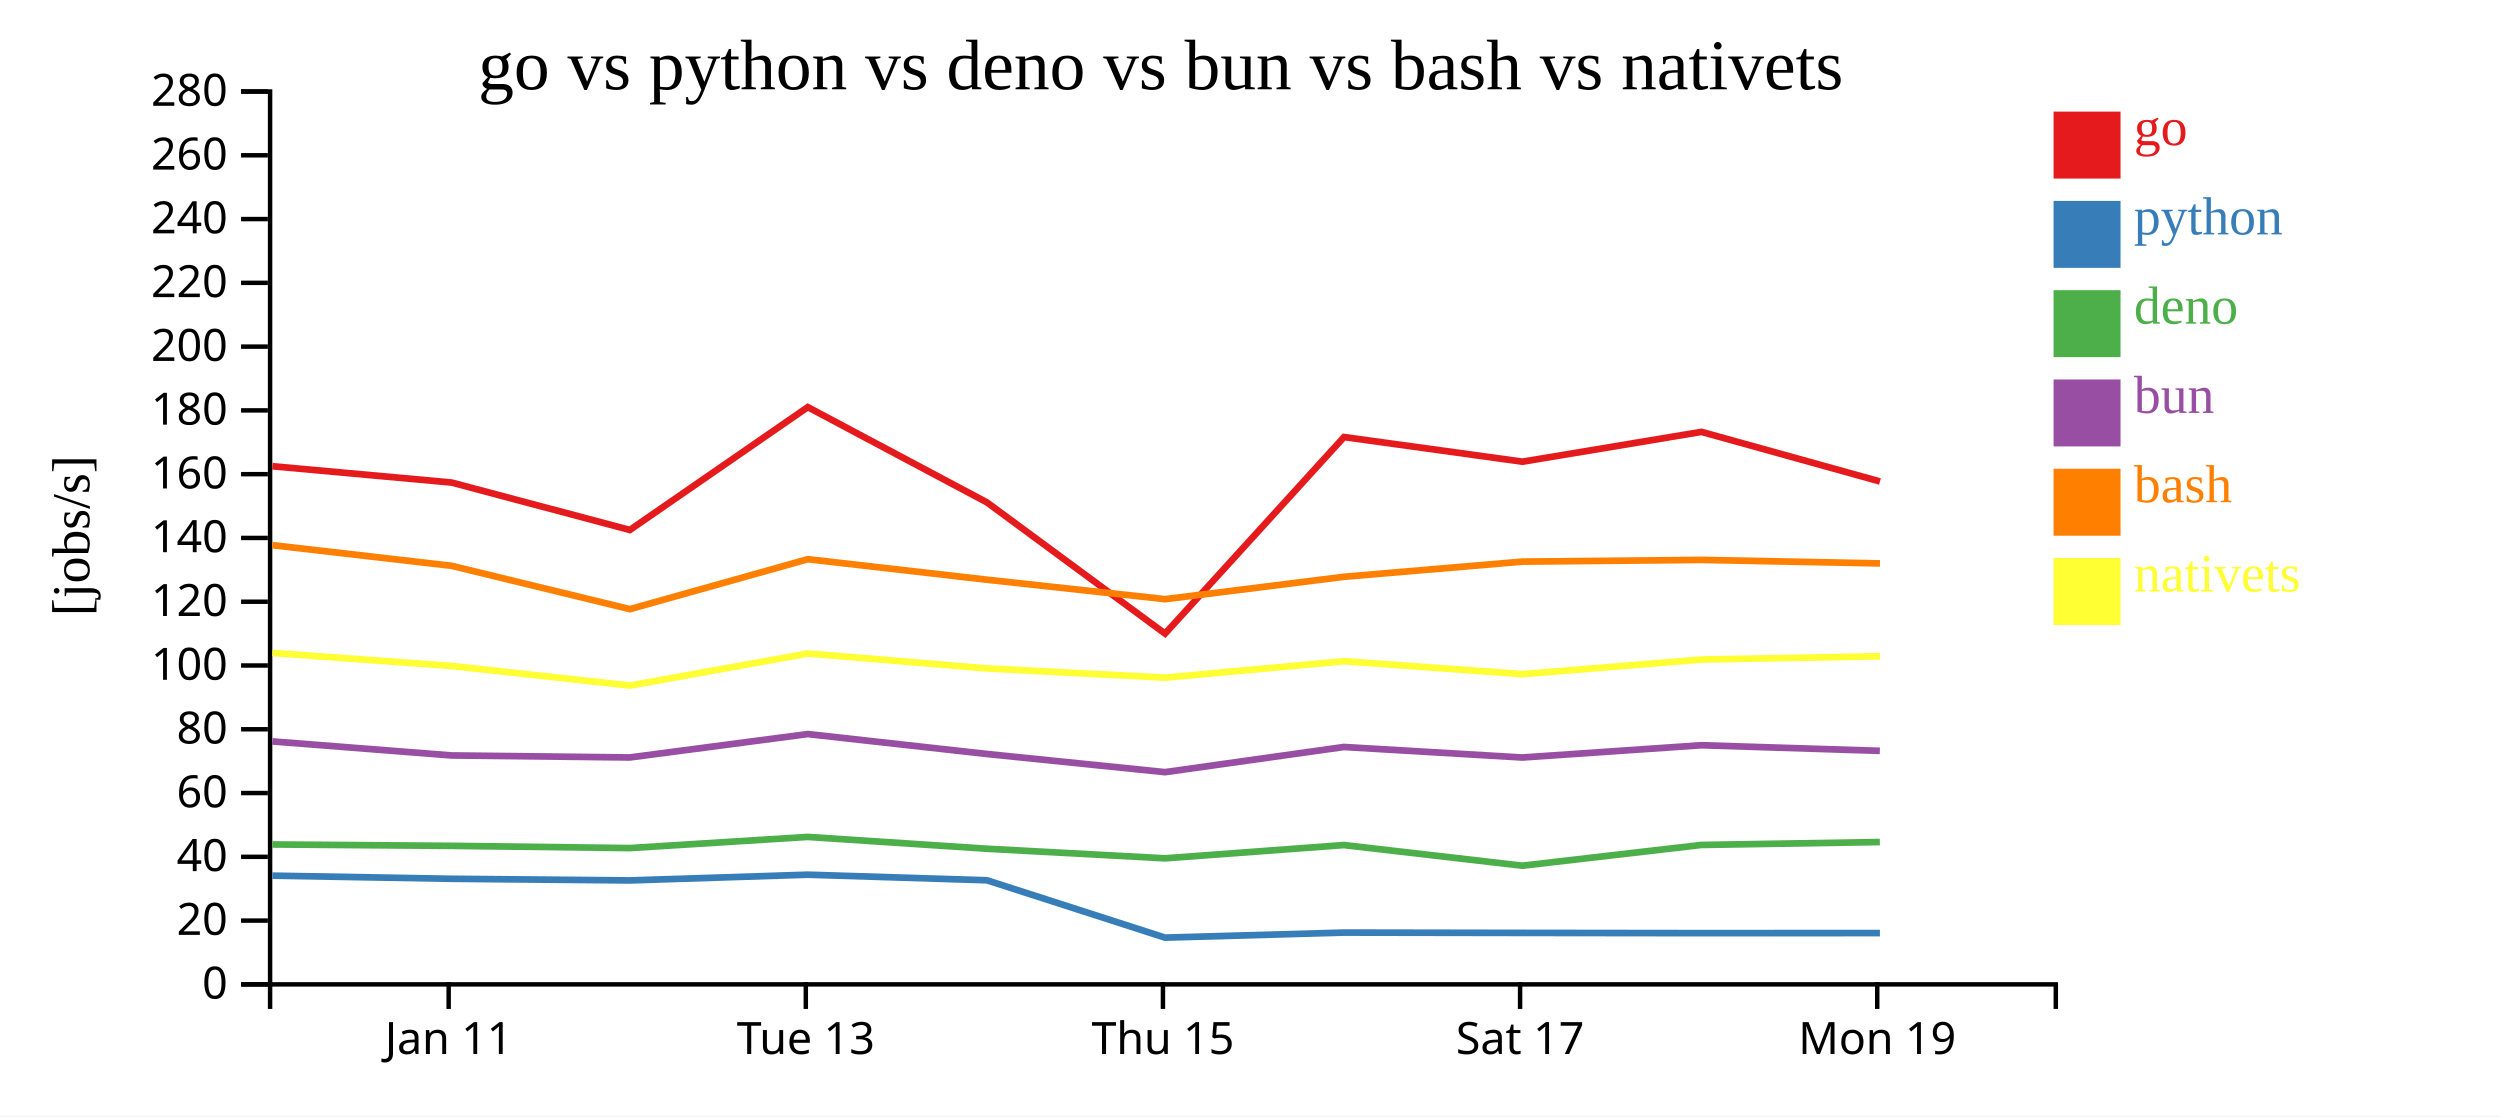
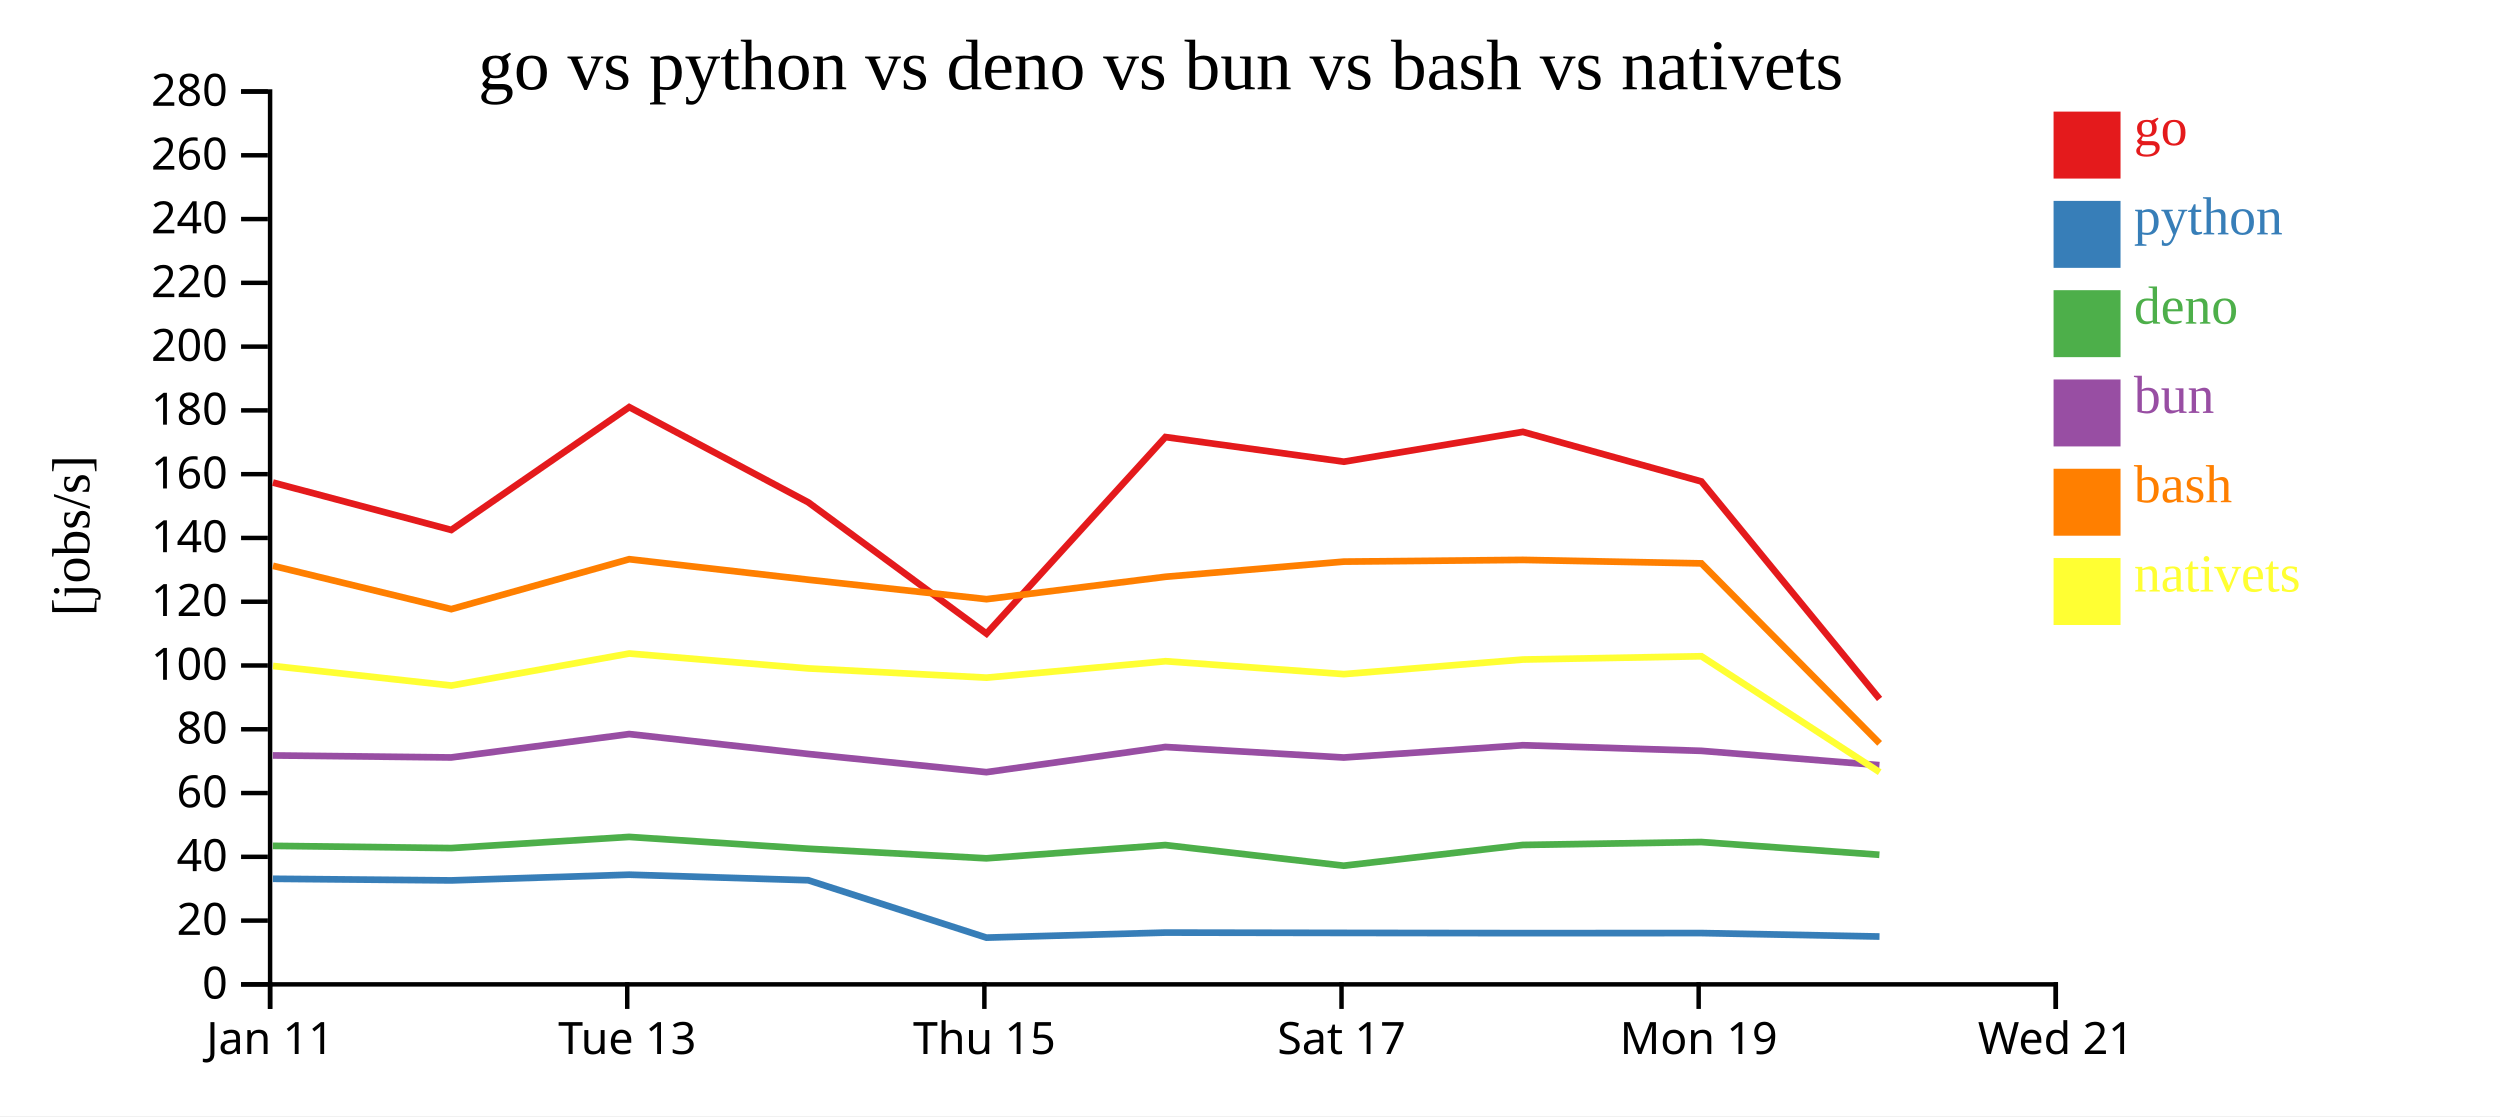
<svg xmlns="http://www.w3.org/2000/svg" width="560" height="250">
  <rect width="100%" height="100%" fill="white" />
  <g transform="translate(60,20)">
    <g transform="translate(0,200)" fill="none" font-size="10" font-family="sans-serif" text-anchor="middle">
      <path class="domain" stroke="currentColor" d="M0.5,6V0.5H400.5V6" />
-       <g class="tick" opacity="1" transform="translate(40.5,0)">
+       <g class="tick" opacity="1" transform="translate(0.5,0)">
        <line stroke="currentColor" y2="6" />
        <text fill="currentColor" y="9" dy="0.71em">Jan 11</text>
      </g>
-       <g class="tick" opacity="1" transform="translate(120.5,0)">
+       <g class="tick" opacity="1" transform="translate(80.5,0)">
        <line stroke="currentColor" y2="6" />
        <text fill="currentColor" y="9" dy="0.71em">Tue 13</text>
      </g>
-       <g class="tick" opacity="1" transform="translate(200.5,0)">
+       <g class="tick" opacity="1" transform="translate(160.5,0)">
        <line stroke="currentColor" y2="6" />
        <text fill="currentColor" y="9" dy="0.71em">Thu 15</text>
      </g>
-       <g class="tick" opacity="1" transform="translate(280.5,0)">
+       <g class="tick" opacity="1" transform="translate(240.5,0)">
        <line stroke="currentColor" y2="6" />
        <text fill="currentColor" y="9" dy="0.71em">Sat 17</text>
      </g>
-       <g class="tick" opacity="1" transform="translate(360.5,0)">
+       <g class="tick" opacity="1" transform="translate(320.5,0)">
        <line stroke="currentColor" y2="6" />
        <text fill="currentColor" y="9" dy="0.71em">Mon 19</text>
+       </g>
+       <g class="tick" opacity="1" transform="translate(400.5,0)">
+         <line stroke="currentColor" y2="6" />
+         <text fill="currentColor" y="9" dy="0.71em">Wed 21</text>
      </g>
    </g>
    <g fill="none" font-size="10" font-family="sans-serif" text-anchor="end">
      <path class="domain" stroke="currentColor" d="M-6,200.5H0.5V0.5H-6" />
      <g class="tick" opacity="1" transform="translate(0,200.5)">
        <line stroke="currentColor" x2="-6" />
        <text fill="currentColor" x="-9" dy="0.32em">0</text>
      </g>
      <g class="tick" opacity="1" transform="translate(0,186.2143)">
        <line stroke="currentColor" x2="-6" />
        <text fill="currentColor" x="-9" dy="0.32em">20</text>
      </g>
      <g class="tick" opacity="1" transform="translate(0,171.9286)">
        <line stroke="currentColor" x2="-6" />
        <text fill="currentColor" x="-9" dy="0.32em">40</text>
      </g>
      <g class="tick" opacity="1" transform="translate(0,157.6429)">
        <line stroke="currentColor" x2="-6" />
        <text fill="currentColor" x="-9" dy="0.32em">60</text>
      </g>
      <g class="tick" opacity="1" transform="translate(0,143.3571)">
        <line stroke="currentColor" x2="-6" />
        <text fill="currentColor" x="-9" dy="0.32em">80</text>
      </g>
      <g class="tick" opacity="1" transform="translate(0,129.0714)">
        <line stroke="currentColor" x2="-6" />
        <text fill="currentColor" x="-9" dy="0.32em">100</text>
      </g>
      <g class="tick" opacity="1" transform="translate(0,114.7857)">
        <line stroke="currentColor" x2="-6" />
        <text fill="currentColor" x="-9" dy="0.32em">120</text>
      </g>
      <g class="tick" opacity="1" transform="translate(0,100.5)">
        <line stroke="currentColor" x2="-6" />
        <text fill="currentColor" x="-9" dy="0.32em">140</text>
      </g>
      <g class="tick" opacity="1" transform="translate(0,86.21429)">
        <line stroke="currentColor" x2="-6" />
        <text fill="currentColor" x="-9" dy="0.32em">160</text>
      </g>
      <g class="tick" opacity="1" transform="translate(0,71.92857)">
        <line stroke="currentColor" x2="-6" />
        <text fill="currentColor" x="-9" dy="0.32em">180</text>
      </g>
      <g class="tick" opacity="1" transform="translate(0,57.64286)">
        <line stroke="currentColor" x2="-6" />
        <text fill="currentColor" x="-9" dy="0.32em">200</text>
      </g>
      <g class="tick" opacity="1" transform="translate(0,43.35714)">
        <line stroke="currentColor" x2="-6" />
        <text fill="currentColor" x="-9" dy="0.32em">220</text>
      </g>
      <g class="tick" opacity="1" transform="translate(0,29.07143)">
        <line stroke="currentColor" x2="-6" />
        <text fill="currentColor" x="-9" dy="0.32em">240</text>
      </g>
      <g class="tick" opacity="1" transform="translate(0,14.78571)">
        <line stroke="currentColor" x2="-6" />
        <text fill="currentColor" x="-9" dy="0.32em">260</text>
      </g>
      <g class="tick" opacity="1" transform="translate(0,0.5)">
        <line stroke="currentColor" x2="-6" />
        <text fill="currentColor" x="-9" dy="0.32em">280</text>
      </g>
    </g>
    <text text-anchor="middle" style="font-size: 12px" transform="rotate(-90)" y="-40" x="-100">[jobs/s]</text>
    <text text-anchor="middle" style="font-size: 16px" y="0" x="200">go vs python vs deno vs bun vs bash vs nativets</text>
-     <path class="line" fill="none" stroke="#e41a1c" stroke-width="1.5" d="M1.019,84.438L41.134,88.087L81.082,98.712L120.946,71.195L161.067,92.532L200.974,121.932L241.058,77.9L281.016,83.42L321.131,76.741L361.11,87.85" />
-     <path class="line" fill="none" stroke="#377eb8" stroke-width="1.5" d="M1.012,176.148L41.127,176.849L81.074,177.214L120.94,175.932L161.059,177.179L200.965,190.029L241.052,188.9L281.01,188.972L321.124,189.024L361.103,189.008" />
-     <path class="line" fill="none" stroke="#4daf4a" stroke-width="1.5" d="M1.002,169.159L41.116,169.472L81.063,169.97L120.929,167.47L161.048,170.116L200.943,172.265L241.033,169.294L280.99,173.918L321.105,169.27L361.084,168.617" />
-     <path class="line" fill="none" stroke="#984ea3" stroke-width="1.5" d="M1.005,146.075L41.12,149.219L81.067,149.67L120.933,144.431L161.052,148.892L200.947,152.964L241.037,147.324L280.994,149.684L321.109,146.933L361.087,148.188" />
-     <path class="line" fill="none" stroke="#ff7f00" stroke-width="1.5" d="M1.027,102.119L41.142,106.739L81.09,116.448L120.954,105.261L161.075,109.858L200.982,114.215L241.066,109.199L281.024,105.804L321.138,105.418L361.117,106.2" />
-     <path class="line" fill="none" stroke="#ffff33" stroke-width="1.5" d="M1.036,126.252L41.151,129.177L81.1,133.564L120.963,126.389L161.084,129.727L200.992,131.794L241.076,128.115L281.033,131.004L321.147,127.737L361.126,127.002" />
+     <path class="line" fill="none" stroke="#e41a1c" stroke-width="1.5" d="M1.134,88.087L41.082,98.712L80.946,71.195L121.067,92.532L160.974,121.932L201.058,77.9L241.016,83.42L281.131,76.741L321.11,87.85L361.021,136.562" />
+     <path class="line" fill="none" stroke="#377eb8" stroke-width="1.5" d="M1.127,176.849L41.074,177.214L80.94,175.932L121.059,177.179L160.965,190.029L201.052,188.9L241.01,188.972L281.124,189.024L321.103,189.008L361.009,189.785" />
+     <path class="line" fill="none" stroke="#4daf4a" stroke-width="1.5" d="M1.116,169.472L41.063,169.97L80.929,167.47L121.048,170.116L160.943,172.265L201.033,169.294L240.99,173.918L281.105,169.27L321.084,168.617L360.989,171.472" />
+     <path class="line" fill="none" stroke="#984ea3" stroke-width="1.5" d="M1.12,149.219L41.067,149.67L80.933,144.431L121.052,148.892L160.947,152.964L201.037,147.324L240.994,149.684L281.109,146.933L321.087,148.188L360.992,151.396" />
+     <path class="line" fill="none" stroke="#ff7f00" stroke-width="1.5" d="M1.142,106.739L41.09,116.448L80.954,105.261L121.075,109.858L160.982,114.215L201.066,109.199L241.024,105.804L281.138,105.418L321.117,106.2L361.034,146.517" />
+     <path class="line" fill="none" stroke="#ffff33" stroke-width="1.5" d="M1.151,129.177L41.1,133.564L80.963,126.389L121.084,129.727L160.992,131.794L201.076,128.115L241.033,131.004L281.147,127.737L321.126,127.002L361.048,152.977" />
    <rect class="dot" x="400" y="5" width="15" height="15" style="fill: #e41a1c;" />
    <rect class="dot" x="400" y="25" width="15" height="15" style="fill: #377eb8;" />
    <rect class="dot" x="400" y="45" width="15" height="15" style="fill: #4daf4a;" />
    <rect class="dot" x="400" y="65" width="15" height="15" style="fill: #984ea3;" />
    <rect class="dot" x="400" y="85" width="15" height="15" style="fill: #ff7f00;" />
    <rect class="dot" x="400" y="105" width="15" height="15" style="fill: #ffff33;" />
    <text class="label" x="418" y="12.5" style="fill: #e41a1c; alignment-baseline: middle;" text-anchor="left">go</text>
    <text class="label" x="418" y="32.5" style="fill: #377eb8; alignment-baseline: middle;" text-anchor="left">python</text>
    <text class="label" x="418" y="52.5" style="fill: #4daf4a; alignment-baseline: middle;" text-anchor="left">deno</text>
    <text class="label" x="418" y="72.5" style="fill: #984ea3; alignment-baseline: middle;" text-anchor="left">bun</text>
    <text class="label" x="418" y="92.5" style="fill: #ff7f00; alignment-baseline: middle;" text-anchor="left">bash</text>
    <text class="label" x="418" y="112.5" style="fill: #ffff33; alignment-baseline: middle;" text-anchor="left">nativets</text>
  </g>
</svg>
